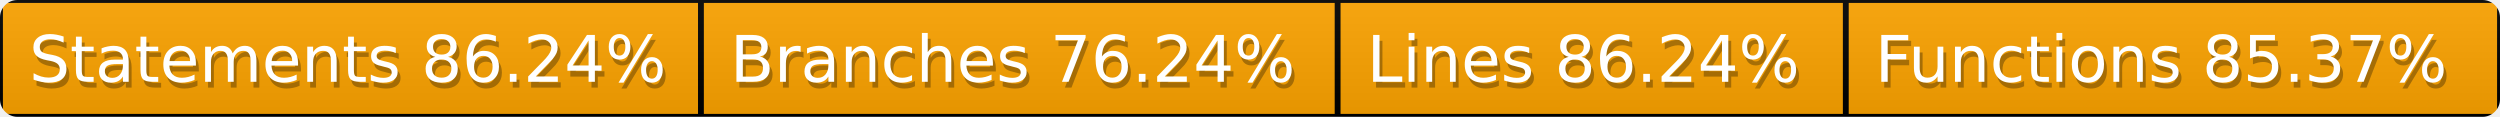
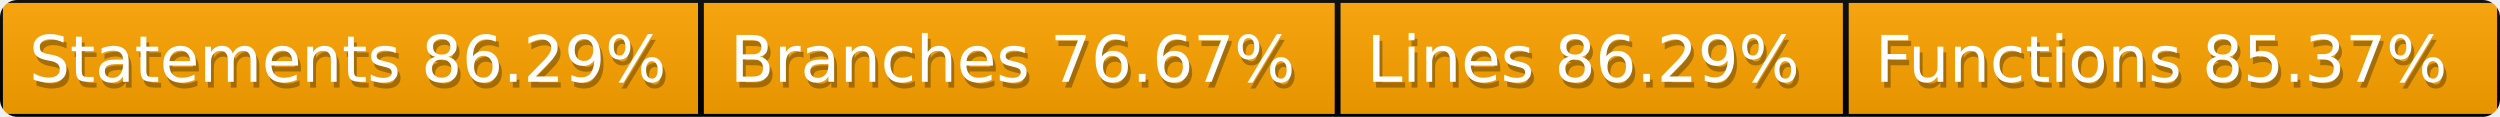
<svg xmlns="http://www.w3.org/2000/svg" width="428" height="20">
  <defs>
    <style>text{font-size:11px;font-family:Verdana,DejaVu Sans,Geneva,sans-serif}text.shadow{fill:#010101;fill-opacity:.3}text.high{fill:#fff}</style>
    <linearGradient id="smooth" x2="0" y2="100%">
      <stop offset="0" stop-color="#aaa" stop-opacity=".1" />
      <stop offset="1" stop-opacity=".1" />
    </linearGradient>
    <mask id="round">
      <rect width="100%" height="100%" rx="3" fill="#fff" />
    </mask>
  </defs>
  <g id="bg" mask="url(#round)">
    <path fill="orange" stroke="#000" d="M0 0h120v20H0zM120 0h109v20H120zM229 0h87v20h-87zM316 0h112v20H316z" />
    <path fill="url(#smooth)" d="M0 0h428v20H0z" />
  </g>
  <g id="fg">
-     <text class="shadow" x="5.5" y="15">Statements 86.24%</text>
-     <text class="high" x="5" y="14">Statements 86.24%</text>
-     <text class="shadow" x="125.5" y="15">Branches 76.24%</text>
-     <text class="high" x="125" y="14">Branches 76.24%</text>
-     <text class="shadow" x="234.5" y="15">Lines 86.24%</text>
-     <text class="high" x="234" y="14">Lines 86.24%</text>
+     <text class="shadow" x="5.5" y="15">Statements 86.29%</text>
+     <text class="high" x="5" y="14">Statements 86.29%</text>
+     <text class="shadow" x="125.5" y="15">Branches 76.67%</text>
+     <text class="high" x="125" y="14">Branches 76.67%</text>
+     <text class="shadow" x="234.5" y="15">Lines 86.29%</text>
+     <text class="high" x="234" y="14">Lines 86.29%</text>
    <text class="shadow" x="321.5" y="15">Functions 85.37%</text>
    <text class="high" x="321" y="14">Functions 85.37%</text>
  </g>
</svg>
